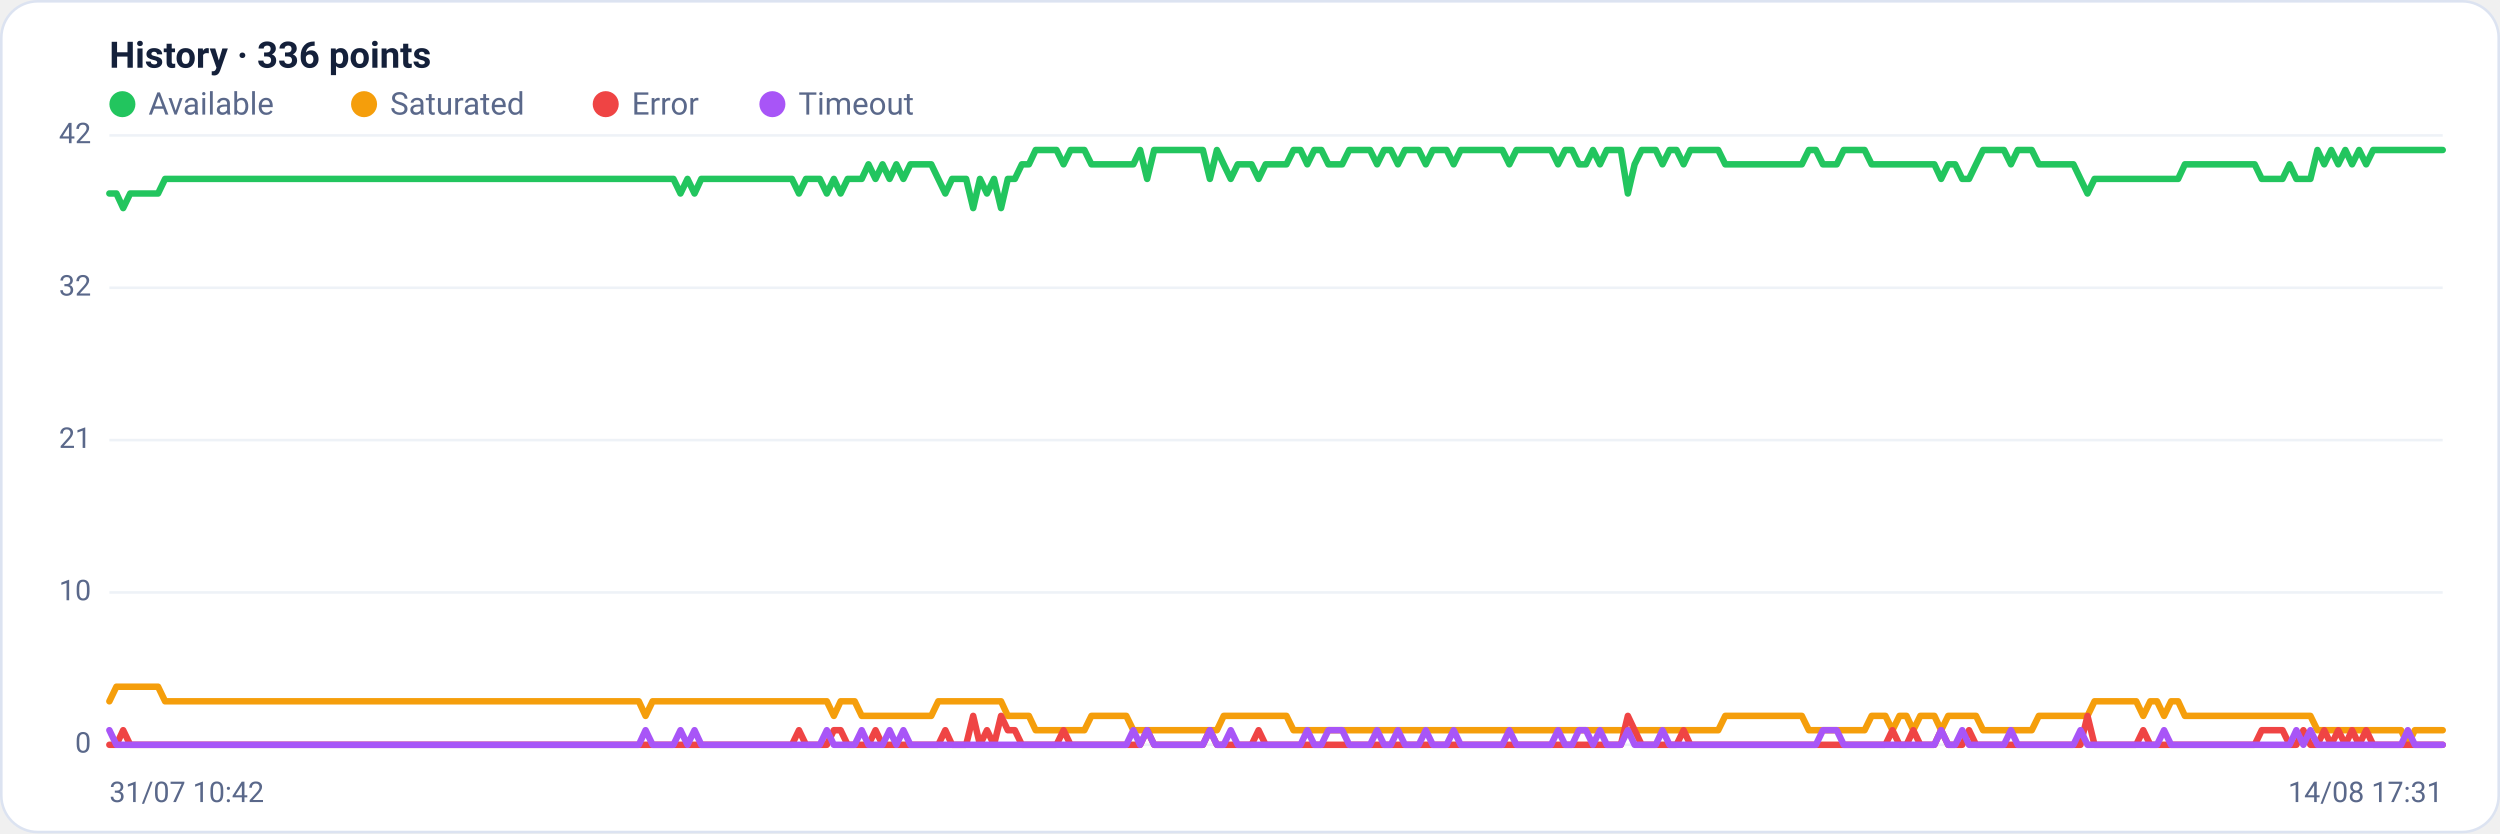
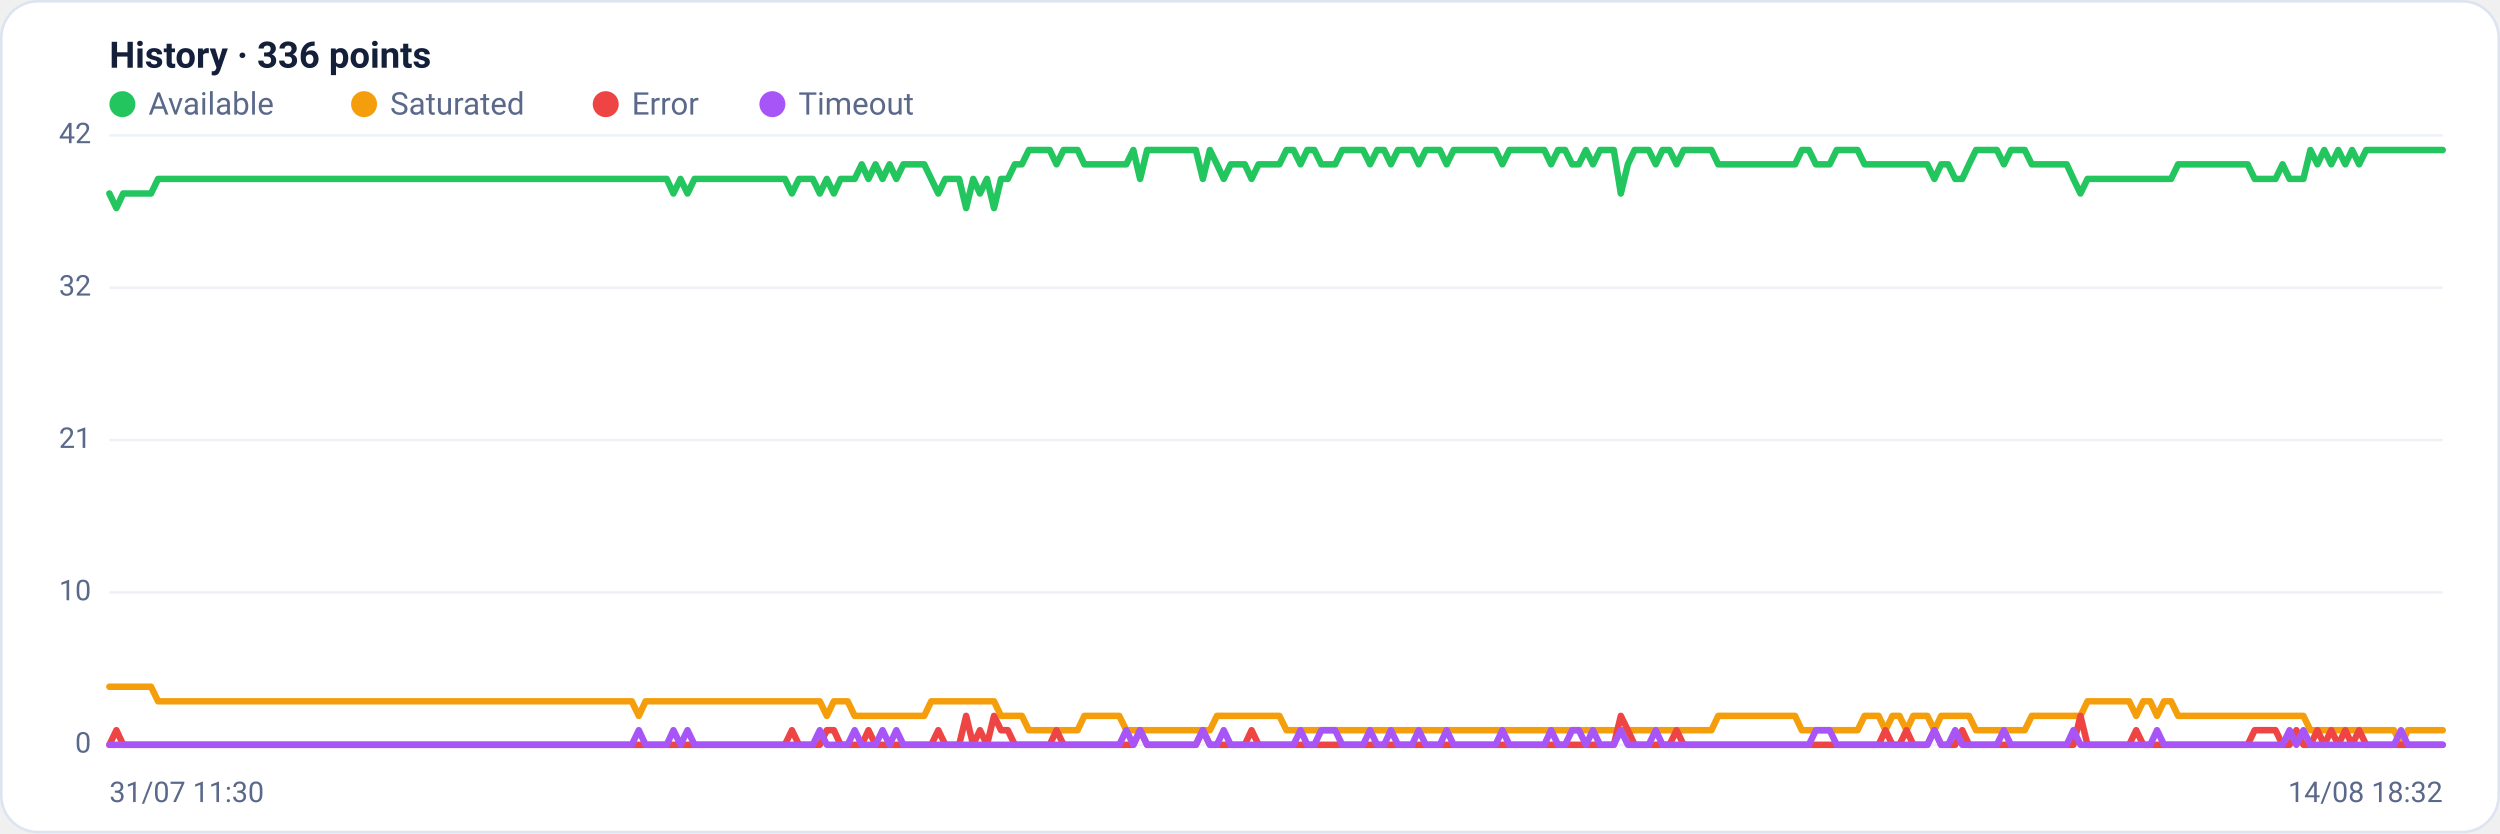
<svg xmlns="http://www.w3.org/2000/svg" viewBox="0 0 960 320" width="960" height="320" font-family="Segoe UI, system-ui, -apple-system, Roboto, Helvetica, Arial, sans-serif" role="img" aria-label="Availability history per region">
  <rect x="0.5" y="0.5" width="959" height="319" rx="14" fill="#ffffff" stroke="#dce3f1" />
  <text x="42" y="26" font-size="14" font-weight="600" fill="#14203a">History · 336 points</text>
  <circle cx="47" cy="40" r="5" fill="#22c55e" />
  <text x="57" y="44" font-size="12" fill="#5a688a">Available</text>
  <circle cx="139.8" cy="40" r="5" fill="#f59e0b" />
  <text x="149.8" y="44" font-size="12" fill="#5a688a">Saturated</text>
  <circle cx="232.6" cy="40" r="5" fill="#ef4444" />
  <text x="242.6" y="44" font-size="12" fill="#5a688a">Error</text>
  <circle cx="296.6" cy="40" r="5" fill="#a855f7" />
  <text x="306.6" y="44" font-size="12" fill="#5a688a">Timeout</text>
  <line x1="42" y1="286.0" x2="938" y2="286.0" stroke="#eef2f7" stroke-width="1" />
  <text x="35" y="289.0" text-anchor="end" font-size="11" fill="#5a688a">0</text>
  <line x1="42" y1="227.5" x2="938" y2="227.5" stroke="#eef2f7" stroke-width="1" />
  <text x="35" y="230.5" text-anchor="end" font-size="11" fill="#5a688a">10</text>
  <line x1="42" y1="169.0" x2="938" y2="169.0" stroke="#eef2f7" stroke-width="1" />
  <text x="35" y="172.0" text-anchor="end" font-size="11" fill="#5a688a">21</text>
  <line x1="42" y1="110.5" x2="938" y2="110.5" stroke="#eef2f7" stroke-width="1" />
  <text x="35" y="113.5" text-anchor="end" font-size="11" fill="#5a688a">32</text>
  <line x1="42" y1="52.0" x2="938" y2="52.0" stroke="#eef2f7" stroke-width="1" />
  <text x="35" y="55.0" text-anchor="end" font-size="11" fill="#5a688a">42</text>
-   <polyline fill="none" stroke="#22c55e" stroke-width="2.5" stroke-linejoin="round" stroke-linecap="round" points="42.0,74.3 44.7,74.3 47.3,79.9 50.0,74.3 52.7,74.3 55.4,74.3 58.0,74.3 60.7,74.3 63.4,68.7 66.1,68.7 68.7,68.7 71.4,68.7 74.1,68.7 76.8,68.7 79.4,68.7 82.1,68.7 84.8,68.7 87.5,68.7 90.1,68.7 92.8,68.7 95.5,68.7 98.2,68.7 100.8,68.7 103.5,68.7 106.2,68.7 108.9,68.7 111.5,68.7 114.2,68.7 116.9,68.7 119.6,68.7 122.2,68.7 124.9,68.7 127.6,68.7 130.3,68.7 132.9,68.7 135.6,68.7 138.3,68.7 141.0,68.7 143.6,68.7 146.3,68.7 149.0,68.7 151.7,68.7 154.3,68.7 157.0,68.7 159.7,68.7 162.4,68.7 165.0,68.7 167.7,68.7 170.4,68.7 173.1,68.7 175.7,68.7 178.4,68.7 181.1,68.7 183.8,68.7 186.4,68.7 189.1,68.7 191.8,68.7 194.5,68.7 197.1,68.7 199.8,68.7 202.5,68.7 205.2,68.7 207.8,68.7 210.5,68.7 213.2,68.7 215.9,68.7 218.5,68.7 221.2,68.7 223.9,68.7 226.5,68.7 229.2,68.7 231.9,68.7 234.6,68.7 237.2,68.7 239.9,68.7 242.6,68.7 245.3,68.7 247.9,68.7 250.6,68.7 253.3,68.7 256.0,68.7 258.6,68.7 261.3,74.3 264.0,68.7 266.7,74.3 269.3,68.7 272.0,68.7 274.7,68.7 277.4,68.7 280.0,68.7 282.7,68.7 285.4,68.7 288.1,68.7 290.7,68.7 293.4,68.7 296.1,68.7 298.8,68.7 301.4,68.7 304.1,68.7 306.8,74.3 309.5,68.7 312.1,68.7 314.8,68.7 317.5,74.3 320.2,68.7 322.8,74.3 325.5,68.7 328.2,68.7 330.9,68.7 333.5,63.1 336.2,68.7 338.9,63.1 341.6,68.7 344.2,63.1 346.9,68.7 349.6,63.1 352.3,63.1 354.9,63.1 357.6,63.1 360.3,68.7 363.0,74.3 365.6,68.7 368.3,68.7 371.0,68.7 373.7,79.9 376.3,68.7 379.0,74.3 381.7,68.7 384.4,79.9 387.0,68.7 389.7,68.7 392.4,63.1 395.1,63.1 397.7,57.6 400.4,57.6 403.1,57.6 405.7,57.6 408.4,63.1 411.1,57.6 413.8,57.6 416.4,57.6 419.1,63.1 421.8,63.1 424.5,63.1 427.1,63.1 429.8,63.1 432.5,63.1 435.2,63.1 437.8,57.6 440.5,68.7 443.2,57.6 445.9,57.6 448.5,57.6 451.2,57.6 453.9,57.6 456.6,57.6 459.2,57.6 461.9,57.6 464.6,68.7 467.3,57.6 469.9,63.1 472.6,68.7 475.3,63.1 478.0,63.1 480.6,63.1 483.3,68.7 486.0,63.1 488.7,63.1 491.3,63.1 494.0,63.1 496.7,57.6 499.4,57.6 502.0,63.1 504.7,57.6 507.4,57.6 510.1,63.1 512.7,63.1 515.4,63.1 518.1,57.6 520.8,57.6 523.4,57.6 526.1,57.6 528.8,63.1 531.5,57.6 534.1,57.6 536.8,63.1 539.5,57.6 542.2,57.6 544.8,57.6 547.5,63.1 550.2,57.6 552.9,57.6 555.5,57.6 558.2,63.1 560.9,57.6 563.6,57.6 566.2,57.6 568.9,57.6 571.6,57.6 574.3,57.6 576.9,57.6 579.6,63.1 582.3,57.6 584.9,57.6 587.6,57.6 590.3,57.6 593.0,57.6 595.6,57.6 598.3,63.1 601.0,57.6 603.7,57.6 606.3,63.1 609.0,63.1 611.7,57.6 614.4,63.1 617.0,57.6 619.7,57.6 622.4,57.6 625.1,74.3 627.7,63.1 630.4,57.6 633.1,57.6 635.8,57.6 638.4,63.1 641.1,57.6 643.8,57.6 646.5,63.1 649.1,57.6 651.8,57.6 654.5,57.6 657.2,57.6 659.8,57.6 662.5,63.1 665.2,63.1 667.9,63.1 670.5,63.1 673.2,63.1 675.9,63.1 678.6,63.1 681.2,63.1 683.9,63.1 686.6,63.1 689.3,63.1 691.9,63.1 694.6,57.6 697.3,57.6 700.0,63.1 702.6,63.1 705.3,63.1 708.0,57.6 710.7,57.6 713.3,57.6 716.0,57.6 718.7,63.1 721.4,63.1 724.0,63.1 726.7,63.1 729.4,63.1 732.1,63.1 734.7,63.1 737.4,63.1 740.1,63.1 742.8,63.1 745.4,68.7 748.1,63.1 750.8,63.1 753.5,68.7 756.1,68.7 758.8,63.1 761.5,57.6 764.1,57.6 766.8,57.6 769.5,57.6 772.2,63.1 774.8,57.6 777.5,57.6 780.2,57.6 782.9,63.1 785.5,63.1 788.2,63.1 790.9,63.1 793.6,63.1 796.2,63.1 798.9,68.7 801.6,74.3 804.3,68.7 806.9,68.7 809.6,68.7 812.3,68.7 815.0,68.7 817.6,68.7 820.3,68.7 823.0,68.7 825.7,68.7 828.3,68.7 831.0,68.7 833.7,68.7 836.4,68.7 839.0,63.1 841.7,63.1 844.4,63.1 847.1,63.1 849.7,63.1 852.4,63.1 855.1,63.1 857.8,63.1 860.4,63.1 863.1,63.1 865.8,63.1 868.5,68.7 871.1,68.7 873.8,68.7 876.5,68.7 879.2,63.1 881.8,68.7 884.5,68.7 887.2,68.7 889.9,57.6 892.5,63.1 895.2,57.6 897.9,63.1 900.6,57.6 903.2,63.1 905.9,57.6 908.6,63.1 911.3,57.6 913.9,57.6 916.6,57.6 919.3,57.6 922.0,57.6 924.6,57.6 927.3,57.6 930.0,57.6 932.7,57.6 935.3,57.6 938.0,57.6" />
-   <polyline fill="none" stroke="#f59e0b" stroke-width="2.5" stroke-linejoin="round" stroke-linecap="round" points="42.0,269.3 44.7,263.7 47.3,263.7 50.0,263.7 52.7,263.7 55.4,263.7 58.0,263.7 60.7,263.7 63.4,269.3 66.1,269.3 68.7,269.3 71.4,269.3 74.1,269.3 76.8,269.3 79.4,269.3 82.1,269.3 84.8,269.3 87.5,269.3 90.1,269.3 92.8,269.3 95.5,269.3 98.2,269.3 100.8,269.3 103.5,269.3 106.2,269.3 108.9,269.3 111.5,269.3 114.2,269.3 116.9,269.3 119.6,269.3 122.2,269.3 124.9,269.3 127.6,269.3 130.3,269.3 132.9,269.3 135.6,269.3 138.3,269.3 141.0,269.3 143.6,269.3 146.3,269.3 149.0,269.3 151.7,269.3 154.3,269.3 157.0,269.3 159.7,269.3 162.4,269.3 165.0,269.3 167.7,269.3 170.4,269.3 173.1,269.3 175.7,269.3 178.4,269.3 181.1,269.3 183.8,269.3 186.4,269.3 189.1,269.3 191.8,269.3 194.5,269.3 197.1,269.3 199.8,269.3 202.5,269.3 205.2,269.3 207.8,269.3 210.5,269.3 213.2,269.3 215.9,269.3 218.5,269.3 221.2,269.3 223.9,269.3 226.5,269.3 229.2,269.3 231.9,269.3 234.6,269.3 237.2,269.3 239.9,269.3 242.6,269.3 245.3,269.3 247.9,274.9 250.6,269.3 253.3,269.3 256.0,269.3 258.6,269.3 261.3,269.3 264.0,269.3 266.7,269.3 269.3,269.3 272.0,269.3 274.7,269.3 277.4,269.3 280.0,269.3 282.7,269.3 285.4,269.3 288.1,269.3 290.7,269.3 293.4,269.3 296.1,269.3 298.8,269.3 301.4,269.3 304.1,269.3 306.8,269.3 309.5,269.3 312.1,269.3 314.8,269.3 317.5,269.3 320.2,274.9 322.8,269.3 325.5,269.3 328.2,269.3 330.9,274.9 333.5,274.9 336.2,274.9 338.9,274.9 341.6,274.9 344.2,274.9 346.9,274.9 349.6,274.9 352.3,274.9 354.9,274.9 357.6,274.9 360.3,269.3 363.0,269.3 365.6,269.3 368.3,269.3 371.0,269.3 373.7,269.3 376.3,269.3 379.0,269.3 381.7,269.3 384.4,269.3 387.0,274.9 389.7,274.9 392.4,274.9 395.1,274.9 397.7,280.4 400.4,280.4 403.1,280.4 405.7,280.4 408.4,280.4 411.1,280.4 413.8,280.4 416.4,280.4 419.1,274.9 421.8,274.9 424.5,274.9 427.1,274.9 429.8,274.9 432.5,274.9 435.2,280.4 437.8,280.4 440.5,280.4 443.2,280.4 445.9,280.4 448.5,280.4 451.2,280.4 453.9,280.4 456.6,280.4 459.2,280.4 461.9,280.4 464.6,280.4 467.3,280.4 469.9,274.9 472.6,274.9 475.3,274.9 478.0,274.9 480.6,274.9 483.3,274.9 486.0,274.9 488.7,274.9 491.3,274.9 494.0,274.9 496.7,280.4 499.4,280.4 502.0,280.4 504.7,280.4 507.4,280.4 510.1,280.4 512.7,280.4 515.4,280.4 518.1,280.4 520.8,280.4 523.4,280.4 526.1,280.4 528.8,280.4 531.5,280.4 534.1,280.4 536.8,280.4 539.5,280.4 542.2,280.4 544.8,280.4 547.5,280.4 550.2,280.4 552.9,280.4 555.5,280.4 558.2,280.4 560.9,280.4 563.6,280.4 566.2,280.4 568.9,280.4 571.6,280.4 574.3,280.4 576.9,280.4 579.6,280.4 582.3,280.4 584.9,280.4 587.6,280.4 590.3,280.4 593.0,280.4 595.6,280.4 598.3,280.4 601.0,280.4 603.7,280.4 606.3,280.4 609.0,280.4 611.7,280.4 614.4,280.4 617.0,280.4 619.7,280.4 622.4,280.4 625.1,280.4 627.7,280.4 630.4,280.4 633.1,280.4 635.8,280.4 638.4,280.4 641.1,280.4 643.8,280.4 646.5,280.4 649.1,280.4 651.8,280.4 654.5,280.4 657.2,280.4 659.8,280.4 662.5,274.9 665.2,274.9 667.9,274.9 670.5,274.9 673.2,274.9 675.9,274.9 678.6,274.9 681.2,274.9 683.9,274.9 686.6,274.9 689.3,274.9 691.9,274.9 694.6,280.4 697.3,280.4 700.0,280.4 702.6,280.4 705.3,280.4 708.0,280.4 710.7,280.4 713.3,280.4 716.0,280.4 718.7,274.9 721.4,274.9 724.0,274.9 726.7,280.4 729.4,274.9 732.1,274.9 734.7,280.4 737.4,274.9 740.1,274.9 742.8,274.9 745.4,280.4 748.1,274.9 750.8,274.9 753.5,274.9 756.1,274.9 758.8,274.9 761.5,280.4 764.1,280.4 766.8,280.4 769.5,280.4 772.2,280.4 774.8,280.4 777.5,280.4 780.2,280.4 782.9,274.9 785.5,274.9 788.2,274.9 790.9,274.9 793.6,274.9 796.2,274.9 798.9,274.9 801.6,274.9 804.3,269.3 806.9,269.3 809.6,269.3 812.3,269.3 815.0,269.3 817.6,269.3 820.3,269.3 823.0,274.9 825.7,269.3 828.3,269.3 831.0,274.9 833.7,269.3 836.4,269.3 839.0,274.9 841.7,274.9 844.4,274.9 847.1,274.9 849.7,274.9 852.4,274.9 855.1,274.9 857.8,274.9 860.4,274.9 863.1,274.9 865.8,274.9 868.5,274.9 871.1,274.9 873.8,274.9 876.5,274.9 879.2,274.9 881.8,274.9 884.5,274.9 887.2,274.9 889.9,280.4 892.5,280.4 895.2,280.4 897.9,280.4 900.6,280.4 903.2,280.4 905.9,280.4 908.6,280.4 911.3,280.4 913.9,280.4 916.6,280.4 919.3,280.4 922.0,280.4 924.6,286.0 927.3,280.4 930.0,280.4 932.7,280.4 935.3,280.4 938.0,280.4" />
-   <polyline fill="none" stroke="#ef4444" stroke-width="2.5" stroke-linejoin="round" stroke-linecap="round" points="42.0,286.0 44.7,286.0 47.3,280.4 50.0,286.0 52.7,286.0 55.4,286.0 58.0,286.0 60.7,286.0 63.4,286.0 66.1,286.0 68.7,286.0 71.4,286.0 74.1,286.0 76.8,286.0 79.4,286.0 82.1,286.0 84.8,286.0 87.5,286.0 90.1,286.0 92.8,286.0 95.5,286.0 98.2,286.0 100.8,286.0 103.5,286.0 106.2,286.0 108.9,286.0 111.5,286.0 114.2,286.0 116.9,286.0 119.6,286.0 122.2,286.0 124.9,286.0 127.6,286.0 130.3,286.0 132.9,286.0 135.6,286.0 138.3,286.0 141.0,286.0 143.6,286.0 146.3,286.0 149.0,286.0 151.7,286.0 154.3,286.0 157.0,286.0 159.7,286.0 162.4,286.0 165.0,286.0 167.7,286.0 170.4,286.0 173.1,286.0 175.7,286.0 178.4,286.0 181.1,286.0 183.8,286.0 186.4,286.0 189.1,286.0 191.8,286.0 194.5,286.0 197.1,286.0 199.8,286.0 202.5,286.0 205.2,286.0 207.8,286.0 210.5,286.0 213.2,286.0 215.9,286.0 218.5,286.0 221.2,286.0 223.9,286.0 226.5,286.0 229.2,286.0 231.9,286.0 234.6,286.0 237.2,286.0 239.9,286.0 242.6,286.0 245.3,286.0 247.9,286.0 250.6,286.0 253.3,286.0 256.0,286.0 258.6,286.0 261.3,286.0 264.0,286.0 266.7,286.0 269.3,286.0 272.0,286.0 274.7,286.0 277.4,286.0 280.0,286.0 282.7,286.0 285.4,286.0 288.1,286.0 290.7,286.0 293.4,286.0 296.1,286.0 298.8,286.0 301.4,286.0 304.1,286.0 306.8,280.4 309.5,286.0 312.1,286.0 314.8,286.0 317.5,286.0 320.2,280.4 322.8,280.4 325.5,286.0 328.2,286.0 330.9,286.0 333.5,286.0 336.2,280.4 338.9,286.0 341.6,286.0 344.2,286.0 346.9,286.0 349.6,286.0 352.3,286.0 354.9,286.0 357.6,286.0 360.3,286.0 363.0,280.4 365.6,286.0 368.3,286.0 371.0,286.0 373.7,274.9 376.3,286.0 379.0,280.4 381.7,286.0 384.4,274.9 387.0,280.4 389.7,280.4 392.4,286.0 395.1,286.0 397.7,286.0 400.4,286.0 403.1,286.0 405.7,286.0 408.4,280.4 411.1,286.0 413.8,286.0 416.4,286.0 419.1,286.0 421.8,286.0 424.5,286.0 427.1,286.0 429.8,286.0 432.5,286.0 435.2,286.0 437.8,286.0 440.5,280.4 443.2,286.0 445.9,286.0 448.5,286.0 451.2,286.0 453.9,286.0 456.6,286.0 459.2,286.0 461.9,286.0 464.6,280.4 467.3,286.0 469.9,286.0 472.6,286.0 475.3,286.0 478.0,286.0 480.6,286.0 483.3,280.4 486.0,286.0 488.7,286.0 491.3,286.0 494.0,286.0 496.7,286.0 499.4,286.0 502.0,286.0 504.7,286.0 507.4,286.0 510.1,286.0 512.7,286.0 515.4,286.0 518.1,286.0 520.8,286.0 523.4,286.0 526.1,286.0 528.8,286.0 531.5,286.0 534.1,286.0 536.8,286.0 539.5,286.0 542.2,286.0 544.8,286.0 547.5,286.0 550.2,286.0 552.9,286.0 555.5,286.0 558.2,286.0 560.9,286.0 563.6,286.0 566.2,286.0 568.9,286.0 571.6,286.0 574.3,286.0 576.9,286.0 579.6,286.0 582.3,286.0 584.9,286.0 587.6,286.0 590.3,286.0 593.0,286.0 595.6,286.0 598.3,286.0 601.0,286.0 603.7,286.0 606.3,286.0 609.0,286.0 611.7,286.0 614.4,286.0 617.0,286.0 619.7,286.0 622.4,286.0 625.1,274.9 627.7,280.4 630.4,286.0 633.1,286.0 635.8,286.0 638.4,286.0 641.1,286.0 643.8,286.0 646.5,280.4 649.1,286.0 651.8,286.0 654.5,286.0 657.2,286.0 659.8,286.0 662.5,286.0 665.2,286.0 667.9,286.0 670.5,286.0 673.2,286.0 675.9,286.0 678.6,286.0 681.2,286.0 683.9,286.0 686.6,286.0 689.3,286.0 691.9,286.0 694.6,286.0 697.3,286.0 700.0,286.0 702.6,286.0 705.3,286.0 708.0,286.0 710.7,286.0 713.3,286.0 716.0,286.0 718.7,286.0 721.4,286.0 724.0,286.0 726.7,280.4 729.4,286.0 732.1,286.0 734.7,280.4 737.4,286.0 740.1,286.0 742.8,286.0 745.4,280.4 748.1,286.0 750.8,286.0 753.5,286.0 756.1,280.4 758.8,286.0 761.5,286.0 764.1,286.0 766.8,286.0 769.5,286.0 772.2,286.0 774.8,286.0 777.5,286.0 780.2,286.0 782.9,286.0 785.5,286.0 788.2,286.0 790.9,286.0 793.6,286.0 796.2,286.0 798.9,286.0 801.6,274.9 804.3,286.0 806.9,286.0 809.6,286.0 812.3,286.0 815.0,286.0 817.6,286.0 820.3,286.0 823.0,280.4 825.7,286.0 828.3,286.0 831.0,286.0 833.7,286.0 836.4,286.0 839.0,286.0 841.7,286.0 844.4,286.0 847.1,286.0 849.7,286.0 852.4,286.0 855.1,286.0 857.8,286.0 860.4,286.0 863.1,286.0 865.8,286.0 868.5,280.4 871.1,280.4 873.8,280.4 876.5,280.4 879.2,286.0 881.8,286.0 884.5,280.4 887.2,286.0 889.9,286.0 892.5,280.4 895.2,286.0 897.9,280.4 900.6,286.0 903.2,280.4 905.9,286.0 908.6,280.4 911.3,286.0 913.9,286.0 916.6,286.0 919.3,286.0 922.0,286.0 924.6,286.0 927.3,286.0 930.0,286.0 932.7,286.0 935.3,286.0 938.0,286.0" />
-   <polyline fill="none" stroke="#a855f7" stroke-width="2.5" stroke-linejoin="round" stroke-linecap="round" points="42.0,280.4 44.7,286.0 47.3,286.0 50.0,286.0 52.7,286.0 55.4,286.0 58.0,286.0 60.7,286.0 63.4,286.0 66.1,286.0 68.7,286.0 71.4,286.0 74.1,286.0 76.8,286.0 79.4,286.0 82.1,286.0 84.8,286.0 87.5,286.0 90.1,286.0 92.8,286.0 95.5,286.0 98.2,286.0 100.8,286.0 103.5,286.0 106.2,286.0 108.9,286.0 111.5,286.0 114.2,286.0 116.9,286.0 119.6,286.0 122.2,286.0 124.9,286.0 127.6,286.0 130.3,286.0 132.9,286.0 135.6,286.0 138.3,286.0 141.0,286.0 143.6,286.0 146.3,286.0 149.0,286.0 151.7,286.0 154.3,286.0 157.0,286.0 159.7,286.0 162.4,286.0 165.0,286.0 167.7,286.0 170.4,286.0 173.1,286.0 175.7,286.0 178.4,286.0 181.1,286.0 183.8,286.0 186.4,286.0 189.1,286.0 191.8,286.0 194.5,286.0 197.1,286.0 199.8,286.0 202.5,286.0 205.2,286.0 207.8,286.0 210.5,286.0 213.2,286.0 215.9,286.0 218.5,286.0 221.2,286.0 223.9,286.0 226.5,286.0 229.2,286.0 231.9,286.0 234.6,286.0 237.2,286.0 239.9,286.0 242.6,286.0 245.3,286.0 247.9,280.4 250.6,286.0 253.3,286.0 256.0,286.0 258.6,286.0 261.3,280.4 264.0,286.0 266.7,280.4 269.3,286.0 272.0,286.0 274.7,286.0 277.4,286.0 280.0,286.0 282.7,286.0 285.4,286.0 288.1,286.0 290.7,286.0 293.4,286.0 296.1,286.0 298.8,286.0 301.4,286.0 304.1,286.0 306.8,286.0 309.5,286.0 312.1,286.0 314.8,286.0 317.5,280.4 320.2,286.0 322.8,286.0 325.5,286.0 328.2,286.0 330.9,280.4 333.5,286.0 336.2,286.0 338.9,286.0 341.6,280.4 344.2,286.0 346.9,280.4 349.6,286.0 352.3,286.0 354.9,286.0 357.6,286.0 360.3,286.0 363.0,286.0 365.6,286.0 368.3,286.0 371.0,286.0 373.7,286.0 376.3,286.0 379.0,286.0 381.7,286.0 384.4,286.0 387.0,286.0 389.7,286.0 392.4,286.0 395.1,286.0 397.7,286.0 400.4,286.0 403.1,286.0 405.7,286.0 408.4,286.0 411.1,286.0 413.8,286.0 416.4,286.0 419.1,286.0 421.8,286.0 424.5,286.0 427.1,286.0 429.8,286.0 432.5,286.0 435.2,280.4 437.8,286.0 440.5,280.4 443.2,286.0 445.9,286.0 448.5,286.0 451.2,286.0 453.9,286.0 456.6,286.0 459.2,286.0 461.9,286.0 464.6,280.4 467.3,286.0 469.9,286.0 472.6,280.4 475.3,286.0 478.0,286.0 480.6,286.0 483.3,286.0 486.0,286.0 488.7,286.0 491.3,286.0 494.0,286.0 496.7,286.0 499.4,286.0 502.0,280.4 504.7,286.0 507.4,286.0 510.1,280.4 512.7,280.4 515.4,280.4 518.1,286.0 520.8,286.0 523.4,286.0 526.1,286.0 528.8,280.4 531.5,286.0 534.1,286.0 536.8,280.4 539.5,286.0 542.2,286.0 544.8,286.0 547.5,280.4 550.2,286.0 552.9,286.0 555.5,286.0 558.2,280.4 560.9,286.0 563.6,286.0 566.2,286.0 568.9,286.0 571.6,286.0 574.3,286.0 576.9,286.0 579.6,280.4 582.3,286.0 584.9,286.0 587.6,286.0 590.3,286.0 593.0,286.0 595.6,286.0 598.3,280.4 601.0,286.0 603.7,286.0 606.3,280.4 609.0,280.4 611.7,286.0 614.4,280.4 617.0,286.0 619.7,286.0 622.4,286.0 625.1,280.4 627.7,286.0 630.4,286.0 633.1,286.0 635.8,286.0 638.4,280.4 641.1,286.0 643.8,286.0 646.5,286.0 649.1,286.0 651.8,286.0 654.5,286.0 657.2,286.0 659.8,286.0 662.5,286.0 665.2,286.0 667.9,286.0 670.5,286.0 673.2,286.0 675.9,286.0 678.6,286.0 681.2,286.0 683.9,286.0 686.6,286.0 689.3,286.0 691.9,286.0 694.6,286.0 697.3,286.0 700.0,280.4 702.6,280.4 705.3,280.4 708.0,286.0 710.7,286.0 713.3,286.0 716.0,286.0 718.7,286.0 721.4,286.0 724.0,286.0 726.7,286.0 729.4,286.0 732.1,286.0 734.7,286.0 737.4,286.0 740.1,286.0 742.8,286.0 745.4,280.4 748.1,286.0 750.8,286.0 753.5,280.4 756.1,286.0 758.8,286.0 761.5,286.0 764.1,286.0 766.8,286.0 769.5,286.0 772.2,280.4 774.8,286.0 777.5,286.0 780.2,286.0 782.9,286.0 785.5,286.0 788.2,286.0 790.9,286.0 793.6,286.0 796.2,286.0 798.9,280.4 801.6,286.0 804.3,286.0 806.9,286.0 809.6,286.0 812.3,286.0 815.0,286.0 817.6,286.0 820.3,286.0 823.0,286.0 825.7,286.0 828.3,286.0 831.0,280.4 833.7,286.0 836.4,286.0 839.0,286.0 841.7,286.0 844.4,286.0 847.1,286.0 849.7,286.0 852.4,286.0 855.1,286.0 857.8,286.0 860.4,286.0 863.1,286.0 865.8,286.0 868.5,286.0 871.1,286.0 873.8,286.0 876.5,286.0 879.2,286.0 881.8,280.4 884.5,286.0 887.2,280.4 889.9,286.0 892.5,286.0 895.2,286.0 897.9,286.0 900.6,286.0 903.2,286.0 905.9,286.0 908.6,286.0 911.3,286.0 913.9,286.0 916.6,286.0 919.3,286.0 922.0,286.0 924.6,280.4 927.3,286.0 930.0,286.0 932.7,286.0 935.3,286.0 938.0,286.0" />
-   <text x="42" y="308" font-size="11" fill="#5a688a">31/07 10:42</text>
-   <text x="938" y="308" text-anchor="end" font-size="11" fill="#5a688a">14/08 17:31</text>
+   <polyline fill="none" stroke="#22c55e" stroke-width="2.5" stroke-linejoin="round" stroke-linecap="round" points="42.0,74.3 44.7,79.9 47.3,74.3 50.0,74.3 52.7,74.3 55.4,74.3 58.0,74.3 60.7,68.7 63.4,68.7 66.1,68.7 68.7,68.7 71.4,68.7 74.1,68.7 76.8,68.7 79.4,68.7 82.1,68.7 84.8,68.7 87.5,68.7 90.1,68.7 92.8,68.7 95.5,68.7 98.2,68.7 100.8,68.7 103.5,68.7 106.2,68.7 108.9,68.7 111.5,68.7 114.2,68.7 116.9,68.7 119.6,68.7 122.2,68.7 124.9,68.7 127.6,68.7 130.3,68.7 132.9,68.7 135.6,68.7 138.3,68.7 141.0,68.7 143.6,68.7 146.3,68.7 149.0,68.7 151.7,68.7 154.3,68.7 157.0,68.7 159.7,68.7 162.4,68.7 165.0,68.7 167.7,68.7 170.4,68.7 173.1,68.7 175.7,68.7 178.4,68.7 181.1,68.7 183.8,68.7 186.4,68.7 189.1,68.7 191.8,68.7 194.5,68.7 197.1,68.7 199.8,68.7 202.5,68.7 205.2,68.7 207.8,68.7 210.5,68.7 213.2,68.7 215.9,68.7 218.5,68.7 221.2,68.7 223.9,68.7 226.5,68.7 229.2,68.7 231.9,68.7 234.6,68.7 237.2,68.7 239.9,68.7 242.6,68.7 245.3,68.7 247.9,68.7 250.6,68.7 253.3,68.7 256.0,68.7 258.6,74.3 261.3,68.7 264.0,74.3 266.7,68.7 269.3,68.7 272.0,68.7 274.7,68.7 277.4,68.7 280.0,68.7 282.7,68.7 285.4,68.7 288.1,68.7 290.7,68.7 293.4,68.7 296.1,68.7 298.8,68.7 301.4,68.7 304.1,74.3 306.8,68.7 309.5,68.7 312.1,68.7 314.8,74.3 317.5,68.7 320.2,74.3 322.8,68.7 325.5,68.7 328.2,68.7 330.9,63.1 333.5,68.7 336.2,63.1 338.9,68.7 341.6,63.1 344.2,68.7 346.9,63.1 349.6,63.1 352.3,63.1 354.9,63.1 357.6,68.7 360.3,74.3 363.0,68.7 365.6,68.7 368.3,68.7 371.0,79.9 373.7,68.7 376.3,74.3 379.0,68.7 381.7,79.9 384.4,68.7 387.0,68.7 389.7,63.1 392.4,63.1 395.1,57.6 397.7,57.6 400.4,57.6 403.1,57.6 405.7,63.1 408.4,57.6 411.1,57.6 413.8,57.6 416.4,63.1 419.1,63.1 421.8,63.1 424.5,63.1 427.1,63.1 429.8,63.1 432.5,63.1 435.2,57.6 437.8,68.7 440.5,57.6 443.2,57.6 445.9,57.6 448.5,57.6 451.2,57.6 453.9,57.6 456.6,57.6 459.2,57.6 461.9,68.7 464.6,57.6 467.3,63.1 469.9,68.7 472.6,63.1 475.3,63.1 478.0,63.1 480.6,68.7 483.3,63.1 486.0,63.1 488.7,63.1 491.3,63.1 494.0,57.6 496.7,57.6 499.4,63.1 502.0,57.6 504.7,57.6 507.4,63.1 510.1,63.1 512.7,63.1 515.4,57.6 518.1,57.6 520.8,57.6 523.4,57.6 526.1,63.1 528.8,57.6 531.5,57.6 534.1,63.1 536.8,57.6 539.5,57.6 542.2,57.6 544.8,63.1 547.5,57.6 550.2,57.6 552.9,57.6 555.5,63.1 558.2,57.6 560.9,57.6 563.6,57.6 566.2,57.6 568.9,57.6 571.6,57.6 574.3,57.6 576.9,63.1 579.6,57.6 582.3,57.6 584.9,57.6 587.6,57.6 590.3,57.6 593.0,57.6 595.6,63.1 598.3,57.6 601.0,57.6 603.7,63.1 606.3,63.1 609.0,57.6 611.7,63.1 614.4,57.6 617.0,57.6 619.7,57.6 622.4,74.3 625.1,63.1 627.7,57.6 630.4,57.6 633.1,57.6 635.8,63.1 638.4,57.6 641.1,57.6 643.8,63.1 646.5,57.6 649.1,57.6 651.8,57.6 654.5,57.6 657.2,57.6 659.8,63.1 662.5,63.1 665.2,63.1 667.9,63.1 670.5,63.1 673.2,63.1 675.9,63.1 678.6,63.1 681.2,63.1 683.9,63.1 686.6,63.1 689.3,63.1 691.9,57.6 694.6,57.6 697.3,63.1 700.0,63.1 702.6,63.1 705.3,57.6 708.0,57.6 710.7,57.6 713.3,57.6 716.0,63.1 718.7,63.1 721.4,63.1 724.0,63.1 726.7,63.1 729.4,63.1 732.1,63.1 734.7,63.1 737.4,63.1 740.1,63.1 742.8,68.7 745.4,63.1 748.1,63.1 750.8,68.7 753.5,68.7 756.1,63.1 758.8,57.6 761.5,57.6 764.1,57.6 766.8,57.6 769.5,63.1 772.2,57.6 774.8,57.6 777.5,57.6 780.2,63.1 782.9,63.1 785.5,63.1 788.2,63.1 790.9,63.1 793.6,63.1 796.2,68.7 798.9,74.3 801.6,68.7 804.3,68.7 806.9,68.7 809.6,68.7 812.3,68.7 815.0,68.7 817.6,68.7 820.3,68.7 823.0,68.7 825.7,68.7 828.3,68.7 831.0,68.7 833.7,68.7 836.4,63.1 839.0,63.1 841.7,63.1 844.4,63.1 847.1,63.1 849.7,63.1 852.4,63.1 855.1,63.1 857.8,63.1 860.4,63.1 863.1,63.1 865.8,68.7 868.5,68.7 871.1,68.7 873.8,68.7 876.5,63.1 879.2,68.7 881.8,68.7 884.5,68.7 887.2,57.6 889.9,63.1 892.5,57.6 895.2,63.1 897.9,57.6 900.6,63.1 903.2,57.6 905.9,63.1 908.6,57.6 911.3,57.6 913.9,57.6 916.6,57.6 919.3,57.6 922.0,57.6 924.6,57.6 927.3,57.6 930.0,57.6 932.7,57.6 935.3,57.6 938.0,57.6" />
+   <polyline fill="none" stroke="#f59e0b" stroke-width="2.5" stroke-linejoin="round" stroke-linecap="round" points="42.0,263.7 44.7,263.7 47.3,263.7 50.0,263.7 52.7,263.7 55.4,263.7 58.0,263.7 60.7,269.3 63.4,269.3 66.1,269.3 68.7,269.3 71.4,269.3 74.1,269.3 76.8,269.3 79.4,269.3 82.1,269.3 84.8,269.3 87.5,269.3 90.1,269.3 92.8,269.3 95.5,269.3 98.2,269.3 100.8,269.3 103.5,269.3 106.2,269.3 108.9,269.3 111.5,269.3 114.2,269.3 116.9,269.3 119.6,269.3 122.2,269.3 124.9,269.3 127.6,269.3 130.3,269.3 132.9,269.3 135.6,269.3 138.3,269.3 141.0,269.3 143.6,269.3 146.3,269.3 149.0,269.3 151.7,269.3 154.3,269.3 157.0,269.3 159.7,269.3 162.4,269.3 165.0,269.3 167.7,269.3 170.4,269.3 173.1,269.3 175.7,269.3 178.4,269.3 181.1,269.3 183.8,269.3 186.4,269.3 189.1,269.3 191.8,269.3 194.5,269.3 197.1,269.3 199.8,269.3 202.5,269.3 205.2,269.3 207.8,269.3 210.5,269.3 213.2,269.3 215.9,269.3 218.5,269.3 221.2,269.3 223.9,269.3 226.5,269.3 229.2,269.3 231.9,269.3 234.6,269.3 237.2,269.3 239.9,269.3 242.6,269.3 245.3,274.9 247.9,269.3 250.6,269.3 253.3,269.3 256.0,269.3 258.6,269.3 261.3,269.3 264.0,269.3 266.7,269.3 269.3,269.3 272.0,269.3 274.7,269.3 277.4,269.3 280.0,269.3 282.7,269.3 285.4,269.3 288.1,269.3 290.7,269.3 293.4,269.3 296.1,269.3 298.8,269.3 301.4,269.3 304.1,269.3 306.8,269.3 309.5,269.3 312.1,269.3 314.8,269.3 317.5,274.9 320.2,269.3 322.8,269.3 325.5,269.3 328.2,274.9 330.9,274.9 333.5,274.9 336.2,274.9 338.9,274.9 341.6,274.9 344.2,274.9 346.9,274.9 349.6,274.9 352.3,274.9 354.9,274.9 357.6,269.3 360.3,269.3 363.0,269.3 365.6,269.3 368.3,269.3 371.0,269.3 373.7,269.3 376.3,269.3 379.0,269.3 381.7,269.3 384.4,274.9 387.0,274.9 389.7,274.9 392.4,274.9 395.1,280.4 397.7,280.4 400.4,280.4 403.1,280.4 405.7,280.4 408.4,280.4 411.1,280.4 413.8,280.4 416.4,274.9 419.1,274.9 421.8,274.9 424.5,274.9 427.1,274.9 429.8,274.9 432.5,280.4 435.2,280.4 437.8,280.4 440.5,280.4 443.2,280.4 445.9,280.4 448.5,280.4 451.2,280.4 453.9,280.4 456.6,280.4 459.2,280.4 461.9,280.4 464.6,280.4 467.3,274.9 469.9,274.9 472.6,274.9 475.3,274.9 478.0,274.9 480.6,274.9 483.3,274.9 486.0,274.9 488.7,274.9 491.3,274.9 494.0,280.4 496.7,280.4 499.4,280.4 502.0,280.4 504.7,280.4 507.4,280.4 510.1,280.4 512.7,280.4 515.4,280.4 518.1,280.4 520.8,280.4 523.4,280.4 526.1,280.4 528.8,280.4 531.5,280.4 534.1,280.4 536.8,280.4 539.5,280.4 542.2,280.4 544.8,280.4 547.5,280.4 550.2,280.4 552.9,280.4 555.5,280.4 558.2,280.4 560.9,280.4 563.6,280.4 566.2,280.4 568.9,280.4 571.6,280.4 574.3,280.4 576.9,280.4 579.6,280.4 582.3,280.4 584.9,280.4 587.6,280.4 590.3,280.4 593.0,280.4 595.6,280.4 598.3,280.4 601.0,280.4 603.7,280.4 606.3,280.4 609.0,280.4 611.7,280.4 614.4,280.4 617.0,280.4 619.7,280.4 622.4,280.4 625.1,280.4 627.7,280.4 630.4,280.4 633.1,280.4 635.8,280.4 638.4,280.4 641.1,280.4 643.8,280.4 646.5,280.4 649.1,280.4 651.8,280.4 654.5,280.4 657.2,280.4 659.8,274.9 662.5,274.9 665.2,274.9 667.9,274.9 670.5,274.9 673.2,274.9 675.9,274.9 678.6,274.9 681.2,274.9 683.9,274.9 686.6,274.9 689.3,274.9 691.9,280.4 694.6,280.4 697.3,280.4 700.0,280.4 702.6,280.4 705.3,280.4 708.0,280.4 710.7,280.4 713.3,280.4 716.0,274.9 718.7,274.9 721.4,274.9 724.0,280.4 726.7,274.9 729.4,274.9 732.1,280.4 734.7,274.9 737.4,274.9 740.1,274.9 742.8,280.4 745.4,274.9 748.1,274.9 750.8,274.9 753.5,274.9 756.1,274.9 758.8,280.4 761.5,280.4 764.1,280.4 766.8,280.4 769.5,280.4 772.2,280.4 774.8,280.4 777.5,280.4 780.2,274.9 782.9,274.9 785.5,274.9 788.2,274.9 790.9,274.9 793.6,274.9 796.2,274.9 798.9,274.9 801.6,269.3 804.3,269.3 806.9,269.3 809.6,269.3 812.3,269.3 815.0,269.3 817.6,269.3 820.3,274.9 823.0,269.3 825.7,269.3 828.3,274.9 831.0,269.3 833.7,269.3 836.4,274.9 839.0,274.9 841.7,274.9 844.4,274.9 847.1,274.9 849.7,274.9 852.4,274.9 855.1,274.9 857.8,274.9 860.4,274.9 863.1,274.9 865.8,274.9 868.5,274.9 871.1,274.9 873.8,274.9 876.5,274.9 879.2,274.9 881.8,274.9 884.5,274.9 887.2,280.4 889.9,280.4 892.5,280.4 895.2,280.4 897.9,280.4 900.6,280.4 903.2,280.4 905.9,280.4 908.6,280.4 911.3,280.4 913.9,280.4 916.6,280.4 919.3,280.4 922.0,286.0 924.6,280.4 927.3,280.4 930.0,280.4 932.7,280.4 935.3,280.4 938.0,280.4" />
+   <polyline fill="none" stroke="#ef4444" stroke-width="2.5" stroke-linejoin="round" stroke-linecap="round" points="42.0,286.0 44.7,280.4 47.3,286.0 50.0,286.0 52.7,286.0 55.4,286.0 58.0,286.0 60.7,286.0 63.4,286.0 66.1,286.0 68.7,286.0 71.4,286.0 74.1,286.0 76.8,286.0 79.4,286.0 82.1,286.0 84.8,286.0 87.5,286.0 90.1,286.0 92.8,286.0 95.5,286.0 98.2,286.0 100.8,286.0 103.5,286.0 106.2,286.0 108.9,286.0 111.5,286.0 114.2,286.0 116.9,286.0 119.6,286.0 122.2,286.0 124.9,286.0 127.6,286.0 130.3,286.0 132.9,286.0 135.6,286.0 138.3,286.0 141.0,286.0 143.6,286.0 146.3,286.0 149.0,286.0 151.7,286.0 154.3,286.0 157.0,286.0 159.7,286.0 162.4,286.0 165.0,286.0 167.7,286.0 170.4,286.0 173.1,286.0 175.7,286.0 178.4,286.0 181.1,286.0 183.8,286.0 186.4,286.0 189.1,286.0 191.8,286.0 194.5,286.0 197.1,286.0 199.8,286.0 202.5,286.0 205.2,286.0 207.8,286.0 210.5,286.0 213.2,286.0 215.9,286.0 218.5,286.0 221.2,286.0 223.9,286.0 226.5,286.0 229.2,286.0 231.9,286.0 234.6,286.0 237.2,286.0 239.9,286.0 242.6,286.0 245.3,286.0 247.9,286.0 250.6,286.0 253.3,286.0 256.0,286.0 258.6,286.0 261.3,286.0 264.0,286.0 266.7,286.0 269.3,286.0 272.0,286.0 274.7,286.0 277.4,286.0 280.0,286.0 282.7,286.0 285.4,286.0 288.1,286.0 290.7,286.0 293.4,286.0 296.1,286.0 298.8,286.0 301.4,286.0 304.1,280.4 306.8,286.0 309.5,286.0 312.1,286.0 314.8,286.0 317.5,280.4 320.2,280.4 322.8,286.0 325.5,286.0 328.2,286.0 330.9,286.0 333.5,280.4 336.2,286.0 338.9,286.0 341.6,286.0 344.2,286.0 346.9,286.0 349.6,286.0 352.3,286.0 354.9,286.0 357.6,286.0 360.3,280.4 363.0,286.0 365.6,286.0 368.3,286.0 371.0,274.9 373.7,286.0 376.3,280.4 379.0,286.0 381.7,274.9 384.4,280.4 387.0,280.4 389.7,286.0 392.4,286.0 395.1,286.0 397.7,286.0 400.4,286.0 403.1,286.0 405.7,280.4 408.4,286.0 411.1,286.0 413.8,286.0 416.4,286.0 419.1,286.0 421.8,286.0 424.5,286.0 427.1,286.0 429.8,286.0 432.5,286.0 435.2,286.0 437.8,280.4 440.5,286.0 443.2,286.0 445.9,286.0 448.5,286.0 451.2,286.0 453.9,286.0 456.6,286.0 459.2,286.0 461.9,280.4 464.6,286.0 467.3,286.0 469.9,286.0 472.6,286.0 475.3,286.0 478.0,286.0 480.6,280.4 483.3,286.0 486.0,286.0 488.7,286.0 491.3,286.0 494.0,286.0 496.7,286.0 499.4,286.0 502.0,286.0 504.7,286.0 507.4,286.0 510.1,286.0 512.7,286.0 515.4,286.0 518.1,286.0 520.8,286.0 523.4,286.0 526.1,286.0 528.8,286.0 531.5,286.0 534.1,286.0 536.8,286.0 539.5,286.0 542.2,286.0 544.8,286.0 547.5,286.0 550.2,286.0 552.9,286.0 555.5,286.0 558.2,286.0 560.9,286.0 563.6,286.0 566.2,286.0 568.9,286.0 571.6,286.0 574.3,286.0 576.9,286.0 579.6,286.0 582.3,286.0 584.9,286.0 587.6,286.0 590.3,286.0 593.0,286.0 595.6,286.0 598.3,286.0 601.0,286.0 603.7,286.0 606.3,286.0 609.0,286.0 611.7,286.0 614.4,286.0 617.0,286.0 619.7,286.0 622.4,274.9 625.1,280.4 627.7,286.0 630.4,286.0 633.1,286.0 635.8,286.0 638.4,286.0 641.1,286.0 643.8,280.4 646.5,286.0 649.1,286.0 651.8,286.0 654.5,286.0 657.2,286.0 659.8,286.0 662.5,286.0 665.2,286.0 667.9,286.0 670.5,286.0 673.2,286.0 675.9,286.0 678.6,286.0 681.2,286.0 683.9,286.0 686.6,286.0 689.3,286.0 691.9,286.0 694.6,286.0 697.3,286.0 700.0,286.0 702.6,286.0 705.3,286.0 708.0,286.0 710.7,286.0 713.3,286.0 716.0,286.0 718.7,286.0 721.4,286.0 724.0,280.4 726.7,286.0 729.4,286.0 732.1,280.4 734.7,286.0 737.4,286.0 740.1,286.0 742.8,280.4 745.4,286.0 748.1,286.0 750.8,286.0 753.5,280.4 756.1,286.0 758.8,286.0 761.5,286.0 764.1,286.0 766.8,286.0 769.5,286.0 772.2,286.0 774.8,286.0 777.5,286.0 780.2,286.0 782.9,286.0 785.5,286.0 788.2,286.0 790.9,286.0 793.6,286.0 796.2,286.0 798.9,274.9 801.6,286.0 804.3,286.0 806.9,286.0 809.6,286.0 812.3,286.0 815.0,286.0 817.6,286.0 820.3,280.4 823.0,286.0 825.7,286.0 828.3,286.0 831.0,286.0 833.7,286.0 836.4,286.0 839.0,286.0 841.7,286.0 844.4,286.0 847.1,286.0 849.7,286.0 852.4,286.0 855.1,286.0 857.8,286.0 860.4,286.0 863.1,286.0 865.8,280.4 868.5,280.4 871.1,280.4 873.8,280.4 876.5,286.0 879.2,286.0 881.8,280.4 884.5,286.0 887.2,286.0 889.9,280.4 892.5,286.0 895.2,280.4 897.9,286.0 900.6,280.4 903.2,286.0 905.9,280.4 908.6,286.0 911.3,286.0 913.9,286.0 916.6,286.0 919.3,286.0 922.0,286.0 924.6,286.0 927.3,286.0 930.0,286.0 932.7,286.0 935.3,286.0 938.0,286.0" />
+   <polyline fill="none" stroke="#a855f7" stroke-width="2.5" stroke-linejoin="round" stroke-linecap="round" points="42.0,286.0 44.7,286.0 47.3,286.0 50.0,286.0 52.7,286.0 55.4,286.0 58.0,286.0 60.7,286.0 63.4,286.0 66.1,286.0 68.7,286.0 71.4,286.0 74.1,286.0 76.8,286.0 79.4,286.0 82.1,286.0 84.8,286.0 87.5,286.0 90.1,286.0 92.8,286.0 95.5,286.0 98.2,286.0 100.8,286.0 103.5,286.0 106.2,286.0 108.9,286.0 111.5,286.0 114.2,286.0 116.9,286.0 119.6,286.0 122.2,286.0 124.9,286.0 127.6,286.0 130.3,286.0 132.9,286.0 135.6,286.0 138.3,286.0 141.0,286.0 143.6,286.0 146.3,286.0 149.0,286.0 151.7,286.0 154.3,286.0 157.0,286.0 159.7,286.0 162.4,286.0 165.0,286.0 167.7,286.0 170.4,286.0 173.1,286.0 175.7,286.0 178.4,286.0 181.1,286.0 183.8,286.0 186.4,286.0 189.1,286.0 191.8,286.0 194.5,286.0 197.1,286.0 199.8,286.0 202.5,286.0 205.2,286.0 207.8,286.0 210.5,286.0 213.2,286.0 215.9,286.0 218.5,286.0 221.2,286.0 223.9,286.0 226.5,286.0 229.2,286.0 231.9,286.0 234.6,286.0 237.2,286.0 239.9,286.0 242.6,286.0 245.3,280.4 247.9,286.0 250.6,286.0 253.3,286.0 256.0,286.0 258.6,280.4 261.3,286.0 264.0,280.4 266.7,286.0 269.3,286.0 272.0,286.0 274.7,286.0 277.4,286.0 280.0,286.0 282.7,286.0 285.4,286.0 288.1,286.0 290.7,286.0 293.4,286.0 296.1,286.0 298.8,286.0 301.4,286.0 304.1,286.0 306.8,286.0 309.5,286.0 312.1,286.0 314.8,280.4 317.5,286.0 320.2,286.0 322.8,286.0 325.5,286.0 328.2,280.4 330.9,286.0 333.5,286.0 336.2,286.0 338.9,280.4 341.6,286.0 344.2,280.4 346.9,286.0 349.6,286.0 352.3,286.0 354.9,286.0 357.6,286.0 360.3,286.0 363.0,286.0 365.6,286.0 368.3,286.0 371.0,286.0 373.7,286.0 376.3,286.0 379.0,286.0 381.7,286.0 384.4,286.0 387.0,286.0 389.7,286.0 392.4,286.0 395.1,286.0 397.7,286.0 400.4,286.0 403.1,286.0 405.7,286.0 408.4,286.0 411.1,286.0 413.8,286.0 416.4,286.0 419.1,286.0 421.8,286.0 424.5,286.0 427.1,286.0 429.8,286.0 432.5,280.4 435.2,286.0 437.8,280.4 440.5,286.0 443.2,286.0 445.9,286.0 448.5,286.0 451.2,286.0 453.9,286.0 456.6,286.0 459.2,286.0 461.9,280.4 464.6,286.0 467.3,286.0 469.9,280.4 472.6,286.0 475.3,286.0 478.0,286.0 480.6,286.0 483.3,286.0 486.0,286.0 488.7,286.0 491.3,286.0 494.0,286.0 496.7,286.0 499.4,280.4 502.0,286.0 504.7,286.0 507.4,280.4 510.1,280.4 512.7,280.4 515.4,286.0 518.1,286.0 520.8,286.0 523.4,286.0 526.1,280.4 528.8,286.0 531.5,286.0 534.1,280.4 536.8,286.0 539.5,286.0 542.2,286.0 544.8,280.4 547.5,286.0 550.2,286.0 552.9,286.0 555.5,280.4 558.2,286.0 560.9,286.0 563.6,286.0 566.2,286.0 568.9,286.0 571.6,286.0 574.3,286.0 576.9,280.4 579.6,286.0 582.3,286.0 584.9,286.0 587.6,286.0 590.3,286.0 593.0,286.0 595.6,280.4 598.3,286.0 601.0,286.0 603.7,280.4 606.3,280.4 609.0,286.0 611.7,280.4 614.4,286.0 617.0,286.0 619.7,286.0 622.4,280.4 625.1,286.0 627.7,286.0 630.4,286.0 633.1,286.0 635.8,280.4 638.4,286.0 641.1,286.0 643.8,286.0 646.5,286.0 649.1,286.0 651.8,286.0 654.5,286.0 657.2,286.0 659.8,286.0 662.5,286.0 665.2,286.0 667.9,286.0 670.5,286.0 673.2,286.0 675.9,286.0 678.6,286.0 681.2,286.0 683.9,286.0 686.6,286.0 689.3,286.0 691.9,286.0 694.6,286.0 697.3,280.4 700.0,280.4 702.6,280.4 705.3,286.0 708.0,286.0 710.7,286.0 713.3,286.0 716.0,286.0 718.7,286.0 721.4,286.0 724.0,286.0 726.7,286.0 729.4,286.0 732.1,286.0 734.7,286.0 737.4,286.0 740.1,286.0 742.8,280.4 745.4,286.0 748.1,286.0 750.8,280.4 753.5,286.0 756.1,286.0 758.8,286.0 761.5,286.0 764.1,286.0 766.8,286.0 769.5,280.4 772.2,286.0 774.8,286.0 777.5,286.0 780.2,286.0 782.9,286.0 785.5,286.0 788.2,286.0 790.9,286.0 793.6,286.0 796.2,280.4 798.9,286.0 801.6,286.0 804.3,286.0 806.9,286.0 809.6,286.0 812.3,286.0 815.0,286.0 817.6,286.0 820.3,286.0 823.0,286.0 825.7,286.0 828.3,280.4 831.0,286.0 833.7,286.0 836.4,286.0 839.0,286.0 841.7,286.0 844.4,286.0 847.1,286.0 849.7,286.0 852.4,286.0 855.1,286.0 857.8,286.0 860.4,286.0 863.1,286.0 865.8,286.0 868.5,286.0 871.1,286.0 873.8,286.0 876.5,286.0 879.2,280.4 881.8,286.0 884.5,280.4 887.2,286.0 889.9,286.0 892.5,286.0 895.2,286.0 897.9,286.0 900.6,286.0 903.2,286.0 905.9,286.0 908.6,286.0 911.3,286.0 913.9,286.0 916.6,286.0 919.3,286.0 922.0,280.4 924.6,286.0 927.3,286.0 930.0,286.0 932.7,286.0 935.3,286.0 938.0,286.0" />
+   <text x="42" y="308" font-size="11" fill="#5a688a">31/07 11:30</text>
+   <text x="938" y="308" text-anchor="end" font-size="11" fill="#5a688a">14/08 18:32</text>
</svg>
